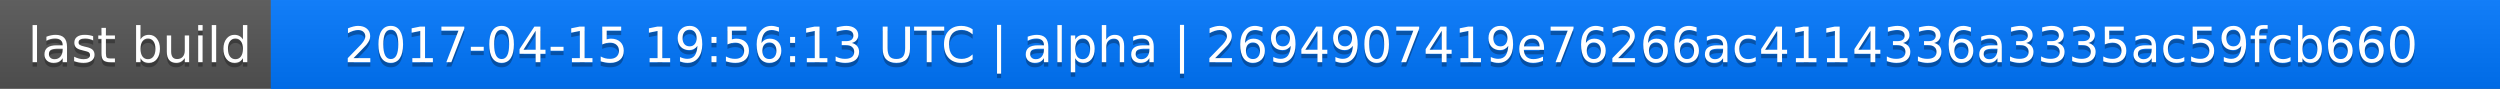
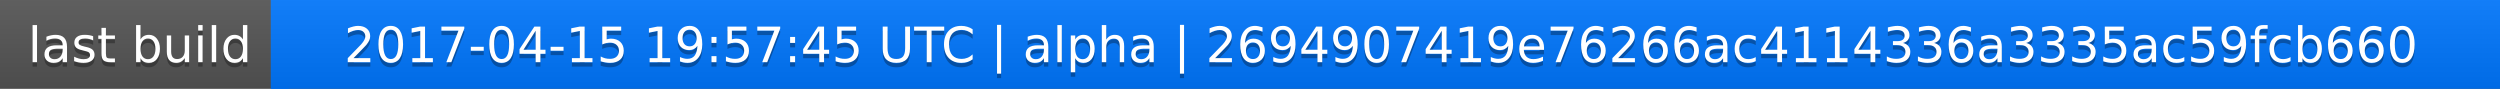
<svg xmlns="http://www.w3.org/2000/svg" width="563" height="20">
  <linearGradient id="a" x2="0" y2="100%">
    <stop offset="0" stop-color="#bbb" stop-opacity=".1" />
    <stop offset="1" stop-opacity=".1" />
  </linearGradient>
  <rect rx="0" width="563" height="20" fill="#555" />
  <rect rx="0" x="61" width="502" height="20" fill="#07f" />
  <path fill="#07f" d="M61 0h4v20h-4z" />
  <rect rx="0" width="563" height="20" fill="url(#a)" />
  <g fill="#fff" text-anchor="middle" font-family="DejaVu Sans,Verdana,Geneva,sans-serif" font-size="11">
    <text x="31.5" y="15" fill="#010101" fill-opacity=".3">last build</text>
    <text x="31.5" y="14">last build</text>
-     <text x="311" y="15" fill="#010101" fill-opacity=".3">2017-04-15 19:56:13 UTC | alpha | 2694907419e76266ac4114336a3335ac59fcb660</text>
-     <text x="311" y="14">2017-04-15 19:56:13 UTC | alpha | 2694907419e76266ac4114336a3335ac59fcb660</text>
+     <text x="311" y="15" fill="#010101" fill-opacity=".3">2017-04-15 19:57:45 UTC | alpha | 2694907419e76266ac4114336a3335ac59fcb660</text>
+     <text x="311" y="14">2017-04-15 19:57:45 UTC | alpha | 2694907419e76266ac4114336a3335ac59fcb660</text>
  </g>
</svg>
